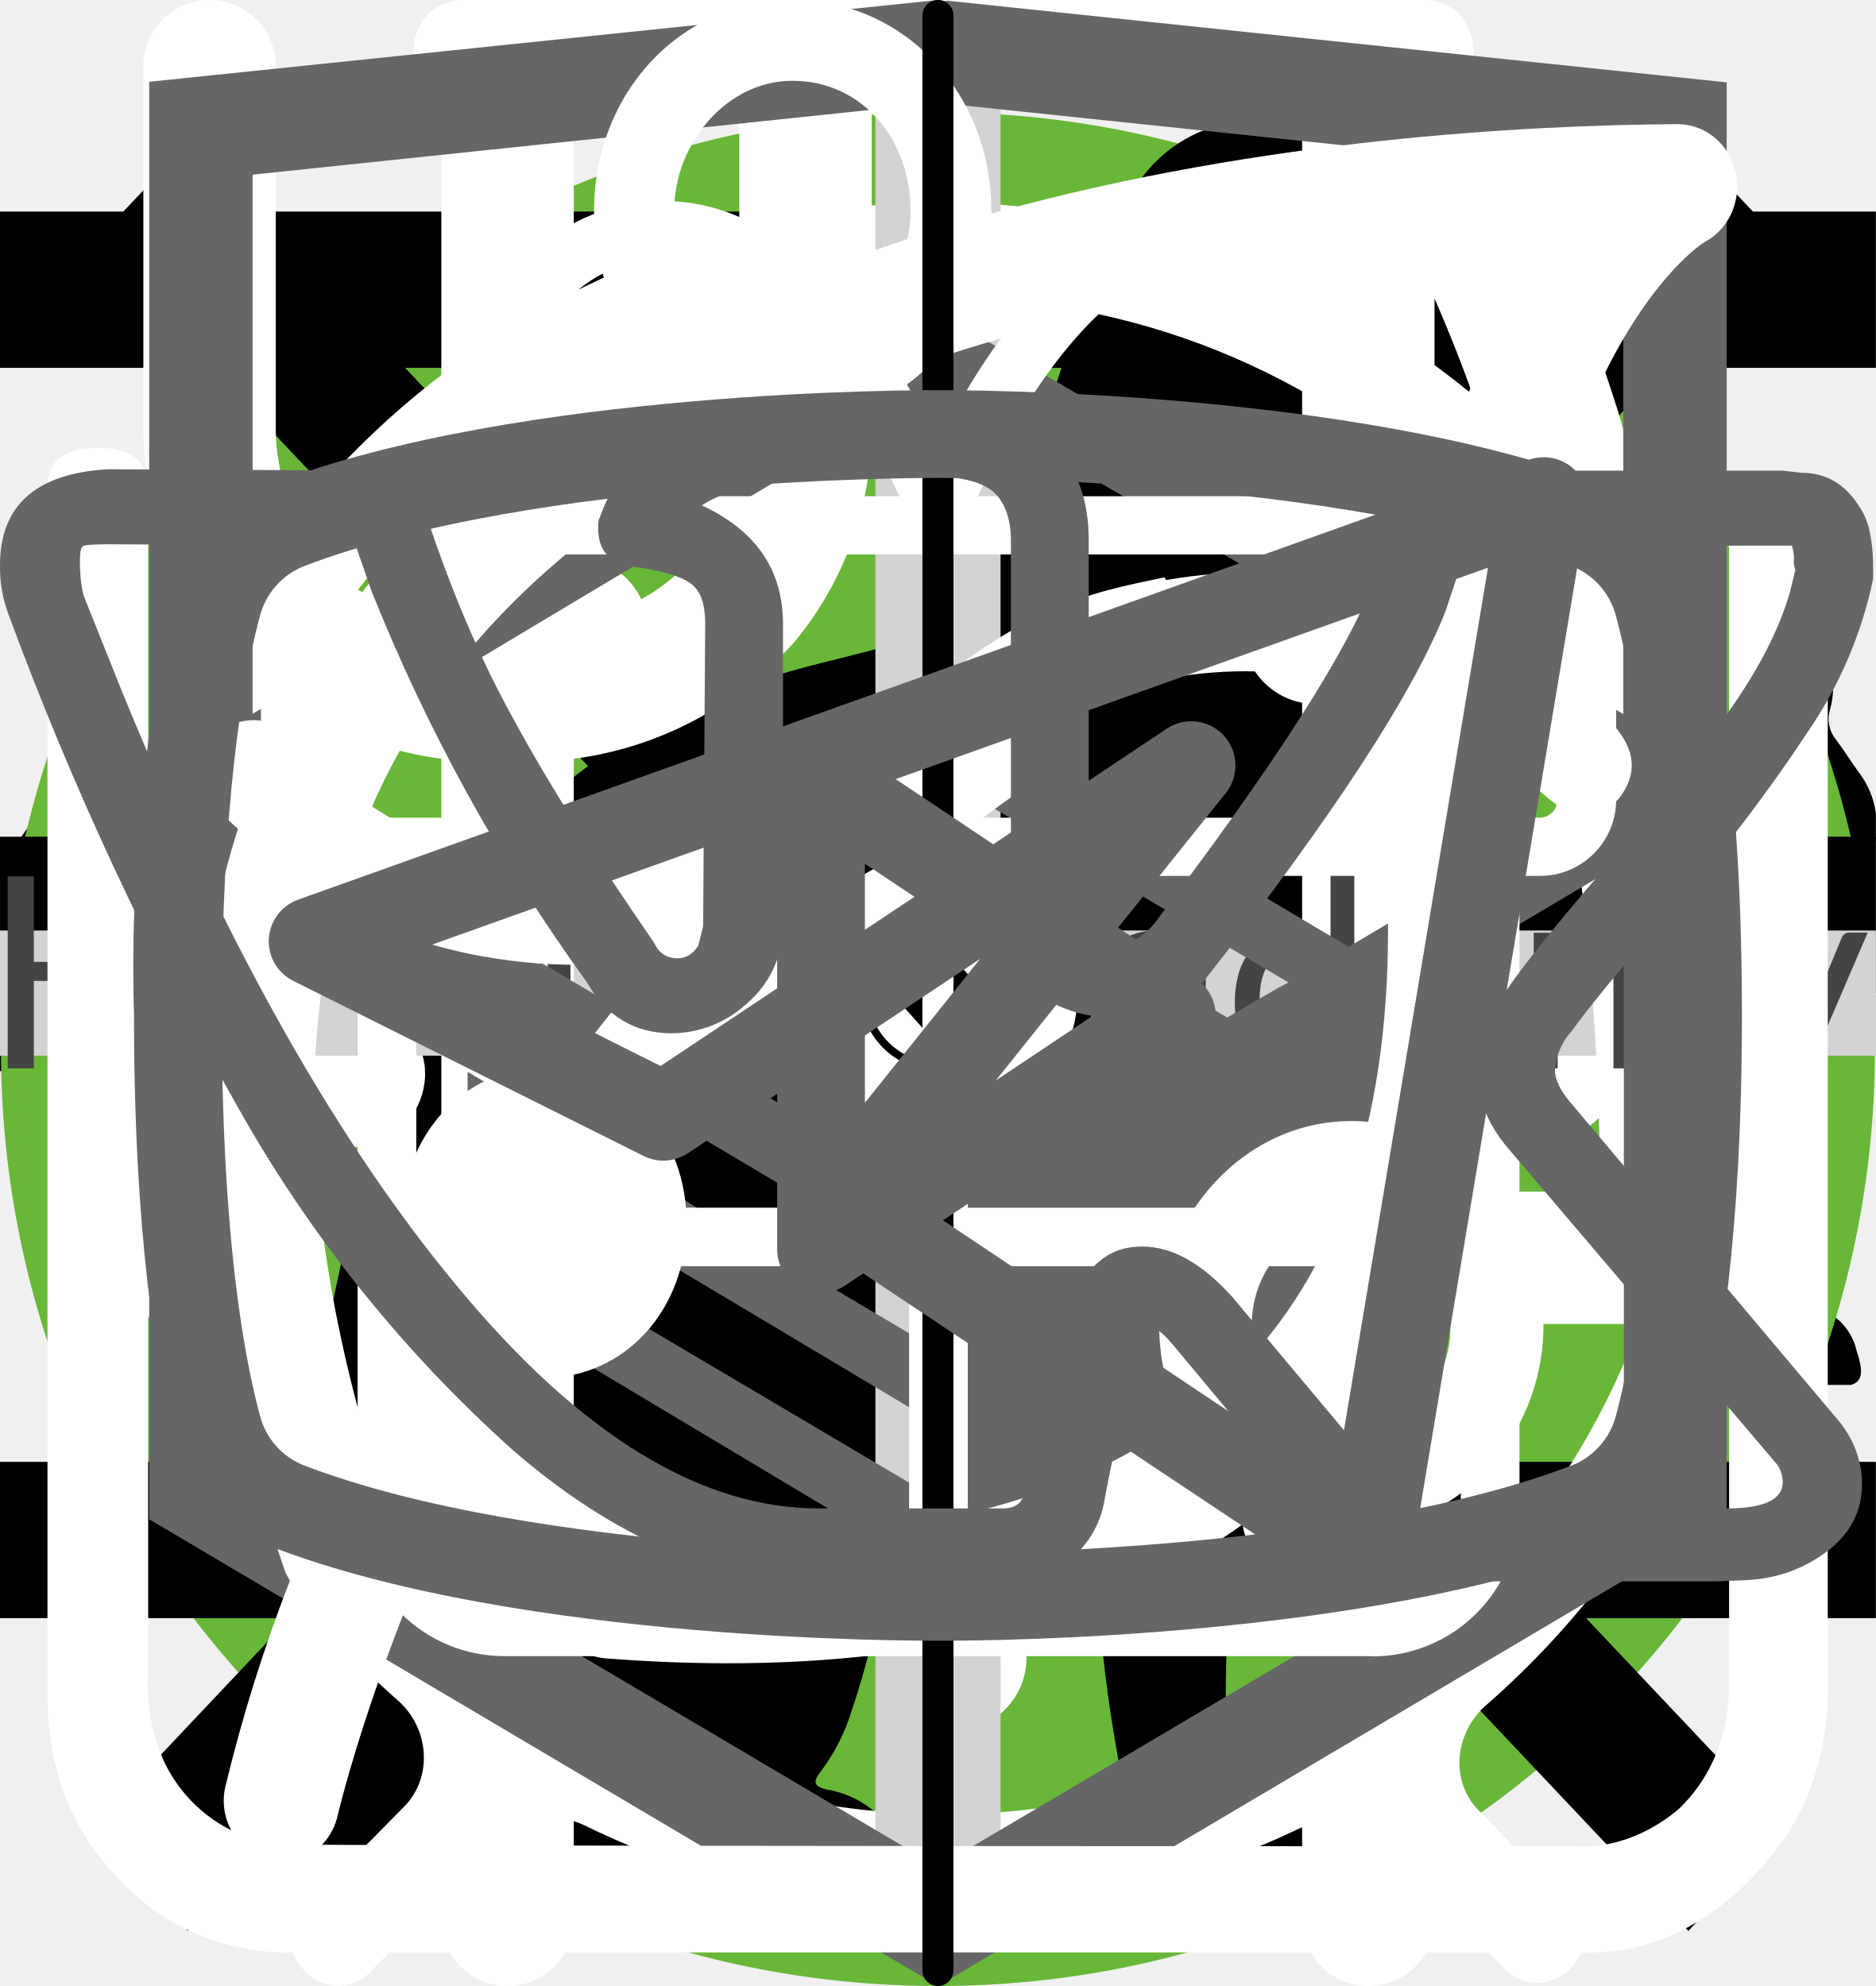
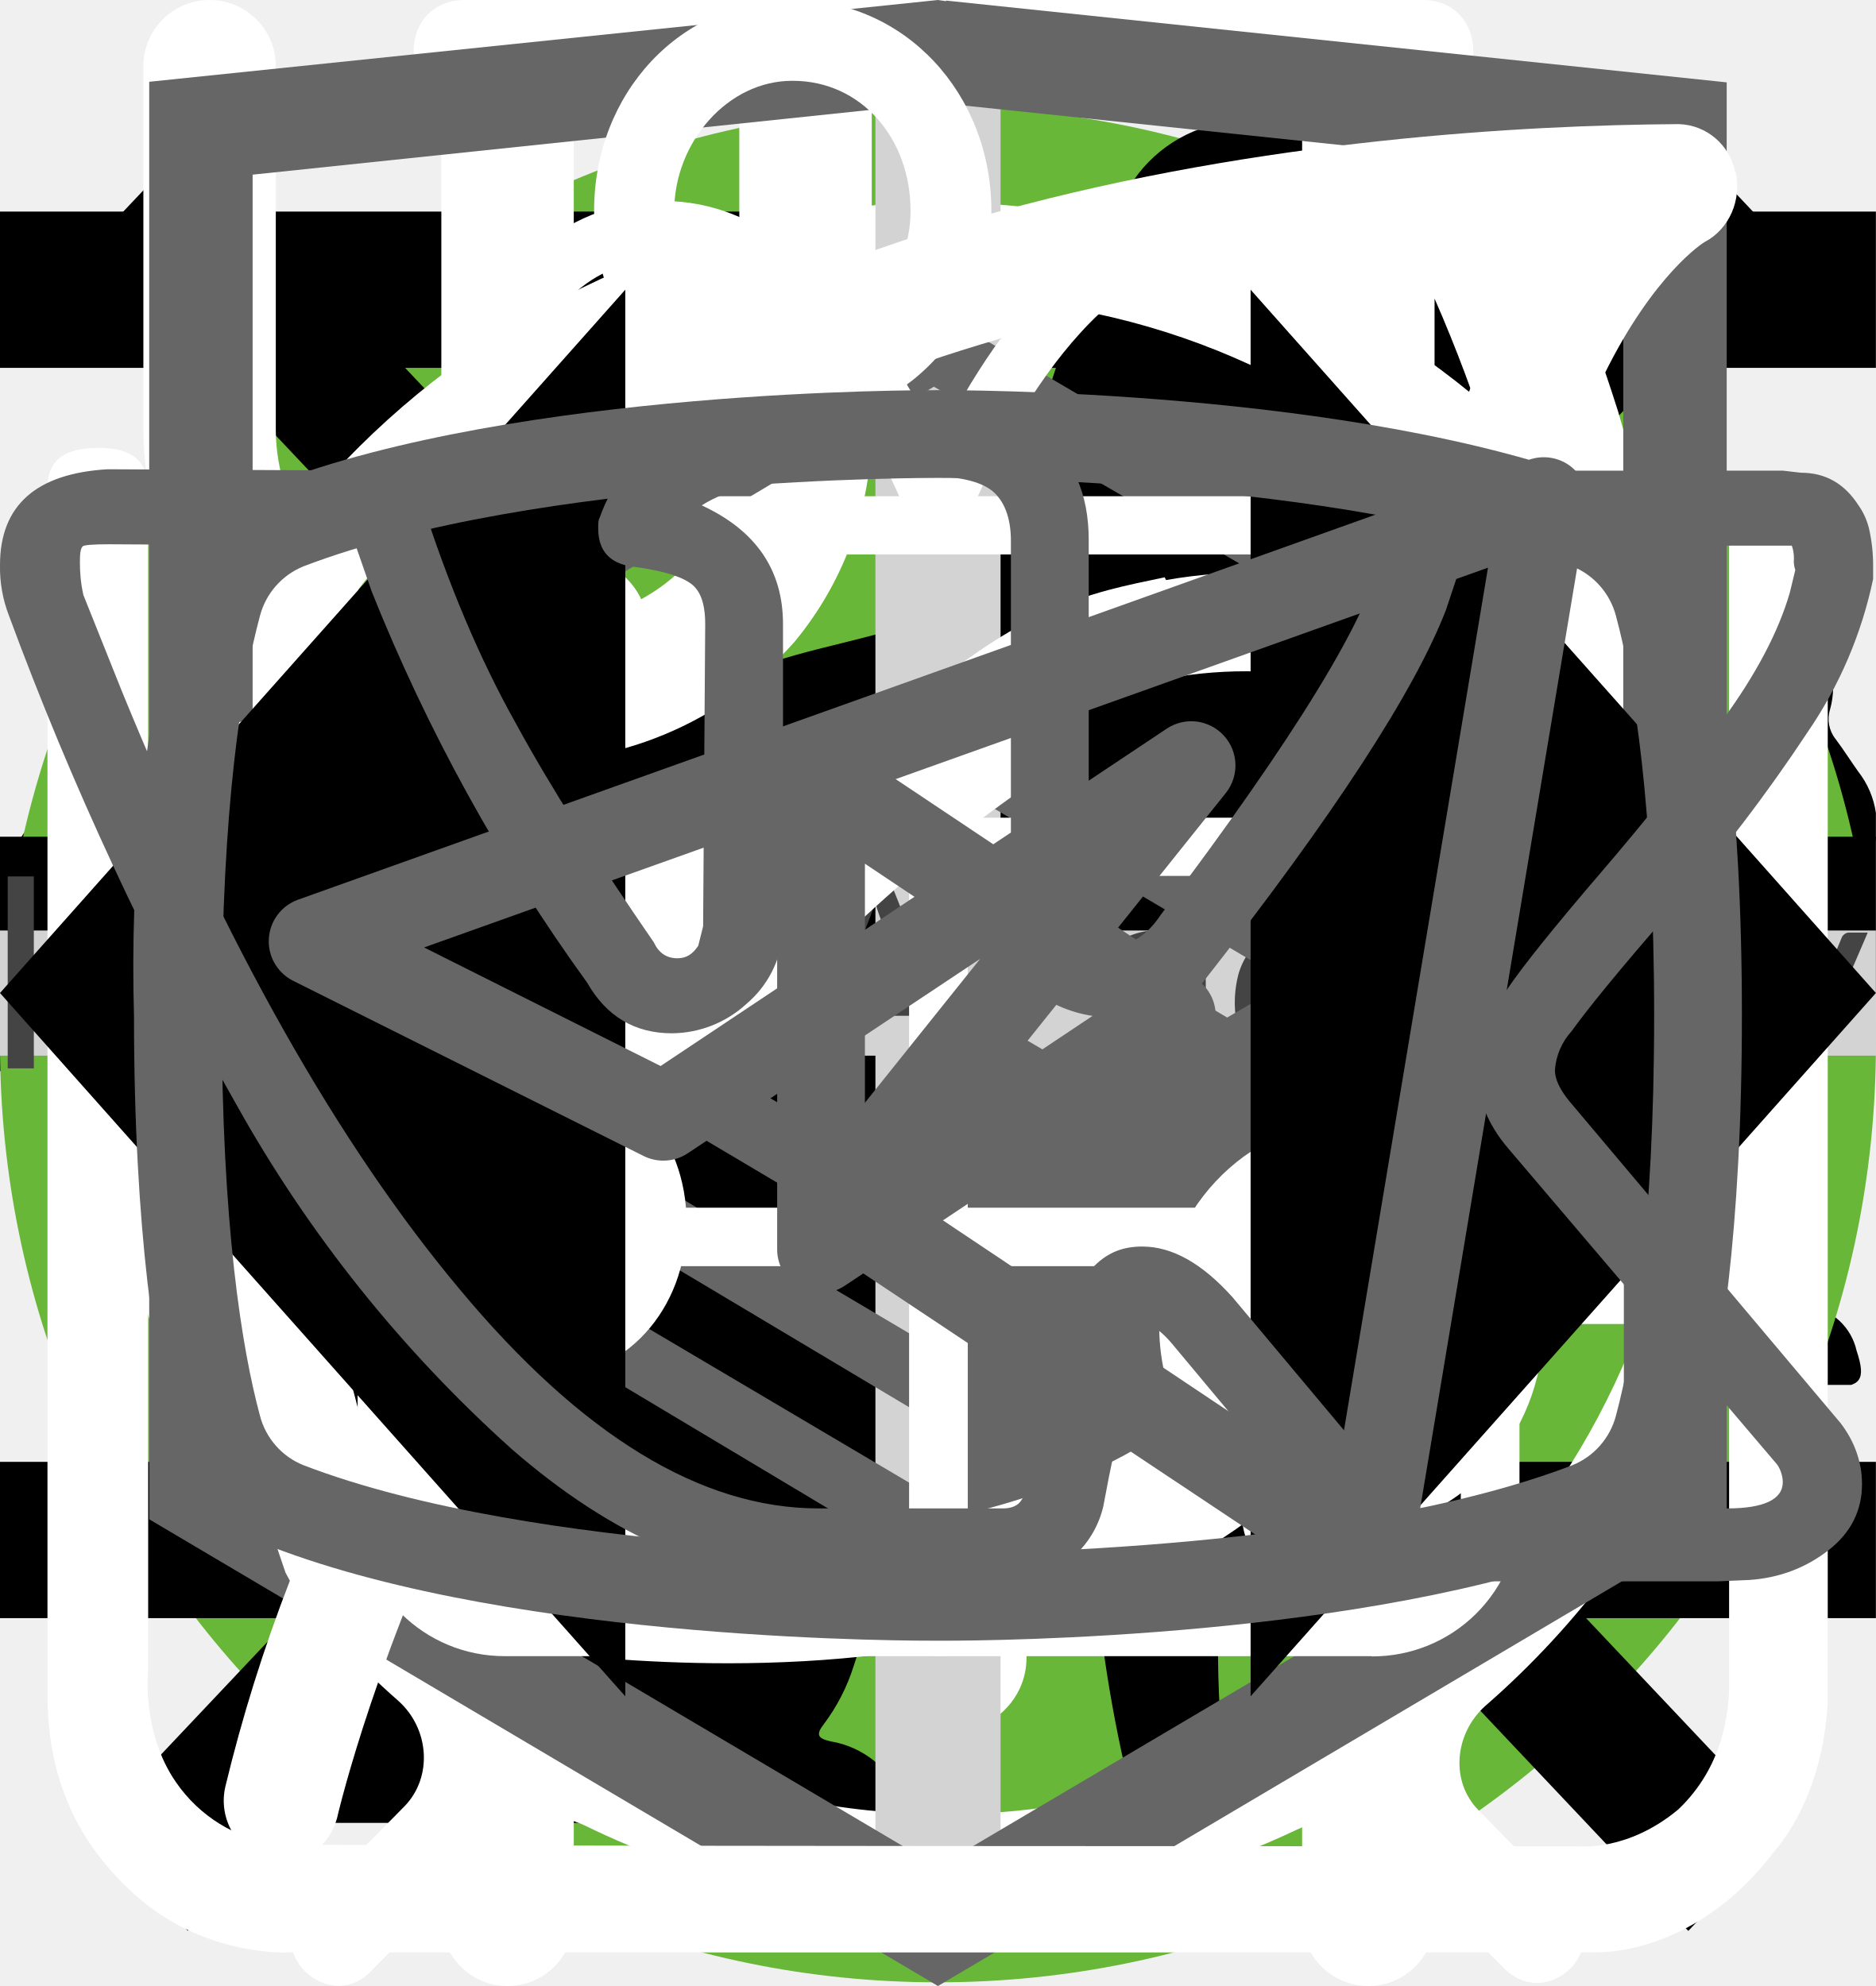
<svg xmlns="http://www.w3.org/2000/svg">
  <style>:root svg:not(:target){display:none}</style>
  <svg viewBox="0 0 24 12" fill="none" id="arrow-button">
    <path stroke="#000" stroke-width="2" d="M0 6h18" />
    <path d="m24 6-6.75 5.2v-10.4l6.75 5.2Z" fill="#000" />
  </svg>
  <svg viewBox="0 0 268 200" fill="none" id="background-cat-pro">
    <circle cx="134" cy="100" r="100" fill="#68B738" />
    <g clip-path="url(#background-cat-pro_0)">
      <path d="M246.24 55.51a30.4 30.4 0 0 1 9-9.2c2-1.4 3.2-1.4 4.4 1.2 1.6 3.8 3 7.8 1.8 12a4.59 4.59 0 0 0 .8 4.2c1.2 1.6 2.2 3.2 3.2 4.6a12.54 12.54 0 0 1 1.8 12.4 10.86 10.86 0 0 0-.4 6.2c.4 1.98.4 4.02 0 6a7.5 7.5 0 0 1-5.4 6.4 10.42 10.42 0 0 0-6.4 4 2.09 2.09 0 0 1-1.8 1c-2.4.4-8.4-5-8.4-7.4v-1.2c.2-7.2-.2-7.8-6.8-10.8a8.78 8.78 0 0 1-3.6-2.4c-1.2-1.6-2.8-1.4-4.6-.8-1.8.6-2.8 1.8-2.6 3.8.6 4.85.8 9.73.6 14.6.01.56.15 1.1.4 1.6 6.2 9 8.6 19.6 11.6 29.8 2.4 7.8 6.8 12 14.8 12.6 1.28.1 2.55.3 3.8.6a8.32 8.32 0 0 1 6.8 6.4c1.4 4.2.6 5.2-3.6 5.2h-13a6.48 6.48 0 0 1-4.6-1.6 23.39 23.39 0 0 0-6.8-4 14.53 14.53 0 0 1-6.8-5.2 57.16 57.16 0 0 0-8-9c-5.6-5.8-11.6-11.4-16.8-17.4a22.77 22.77 0 0 1-6.4-15.2c0-1.8-.4-2.6-2.4-1.8-.6.38-1.3.6-2 .6-5.6 0-8.4 3.4-10.4 8.4-1.8 4.2-4.2 8.2-6.4 12.4a20.8 20.8 0 0 0-2 8.4c0 4.8 1.2 6.4 5.6 8 2.8 1 5.4 2 6.8 4.8 1.6 3.2 1.2 4-2.2 4.2h-13.6a3.76 3.76 0 0 1-3.8-2.2l-3.6-6a12.1 12.1 0 0 1-1.4-10.8c.86-3.47.93-7.1.2-10.6a16.84 16.84 0 0 1 3.4-14c1.2-1.4 1.2-2-.8-2.4a100.17 100.17 0 0 1-23.74-8.25.2.2 0 0 1-.06-.15c-6.4-2.4-7.6-2-9.4 4.6-1.6 5.6-3.2 11.2-4.4 17-1.4 6.4.2 12.4 2.2 18.4.8 2.4 3.2 2.2 5 2.8 4 1.2 7.4 2.8 9 7 1.4 3.2 1.2 3.6-2.2 3.6-3.4 0-6.8-.2-10.4 0-3.04.06-6-.93-8.4-2.8-9.6-6.4-12.4-16.2-13.2-26.8-.4-6.6-4-11.8-8.2-16.8-.8-1-1.6-1.4-2.8-.6a88.63 88.63 0 0 1-13.4 6 53.42 53.42 0 0 0-24.4 17.6 21.26 21.26 0 0 0-4.4 10.2c-.6 3.6.4 5.2 4 6.2s5.4 3 5.8 6.8c.2 1.6-.4 2.4-2 2.4h-16.2a3.3 3.3 0 0 1-2.6-1.6c-2.52-3.1-3.86-7-3.8-11-.1-6.9.5-13.8 1.8-20.6a12.6 12.6 0 0 1 6.8-9.6c11.8-5.6 18-16.2 23.6-27.2 1.2-2.2.2-2.6-1.8-2.4-5.6.78-10.9 2.98-15.4 6.4-5.9 4.3-11.45 9.05-16.6 14.2a33.34 33.34 0 0 1-20.6 9.8c-14.6.8-21.4-7.4-20.8-20.6.13-4.5 1.83-8.81 4.8-12.2a8.5 8.5 0 0 1 9-3c3 .8 3.8 2.4 2.6 5.4-.6 1.2-1.4 2.2-2 3.4a15 15 0 0 0-2 4c-2.2 6 .8 10.2 7 10.8 6.6.6 12-2.2 17-6.2a89.88 89.88 0 0 0 16-16.6 41.58 41.58 0 0 1 28.8-16.2c4.6-.6 8.6-2.6 13-3.8a83.01 83.01 0 0 1 25.4-3.6 26 26 0 0 0 11.6-2.2c9.8-4 20-4 30.2-2 8 1.6 16 3.6 23.8 5.6 4.64.87 9.41.73 14-.4a135.6 135.6 0 0 1 26.8-4c5.92-.28 11.83.88 17.2 3.4 4 1.8 4 1.8 3 5.6Z" fill="#000" />
    </g>
    <defs>
      <clipPath id="background-cat-pro_0">
        <path fill="#fff" transform="translate(0 44)" d="M0 0h268v112h-268z" />
      </clipPath>
    </defs>
  </svg>
-   <svg viewBox="0 0 50 53" fill="none" id="background-cat-slim">
-     <circle cx="25" cy="28" r="25" fill="#68B738" />
+   <svg viewBox="0 0 200 211" fill="none" id="background-cat-slim">
+     <circle cx="100" cy="111" r="100" fill="#68B738" />
    <g clip-path="url(#background-cat-slim_0)">
-       <path d="M35.2 0h-.2c-.32.19-.59.47-.74.82a8.03 8.03 0 0 0-.67 1.76.84.84 0 0 1-.76.69 3.77 3.77 0 0 0-2.69 1.95c-.37.66-.69 1.35-.95 2.06-.73 1.9-1.29 3.85-1.98 5.77-.32.87-.34.87-1.32.87-1.16 0-1.08-.18-1.1 1.1 0 .41.13.62.56.6.13 0 .33-.07.39.1.05.18-.13.26-.23.36a4.63 4.63 0 0 1-2.23 1.26c-.97.26-1.97.47-2.92.79-2.45.82-4.7 1.96-6.46 3.9a14.44 14.44 0 0 0-2.44 4.04c-1.89 4.46-2.8 9.15-3.51 13.88a97.06 97.06 0 0 0-.75 6.7c-.1 1.1-.2 2.23-.2 3.35h17.14c.03-.23-.01-.46-.12-.66a2.58 2.58 0 0 0-1.97-1.58c-.36-.08-.4-.2-.18-.48.36-.48.64-1.02.82-1.6.84-2.47 1.16-5.06 1.57-7.62.23-1.96.83-3.85 1.77-5.59a11.13 11.13 0 0 1 2.87-3.28c.43-.32.45-.32.52.23.05.36.06.74.09 1.11a48.2 48.2 0 0 1-.1 7.31c-.2 1.88-.22 3.78-.07 5.67.2 2.2.59 4.36 1.16 6.49h6.84a2.8 2.8 0 0 0-2.18-2.29c-.64-.1-1.3-.07-1.93.1-.31.08-.44 0-.46-.33-.22-2.73-.04-5.47.51-8.16a91.8 91.8 0 0 0 1.57-9.37c.14-1.27.54-2.5 1.18-3.6.6-1.1 1.14-2.23 1.74-3.33a3.03 3.03 0 0 0 .22-2.67c-.14-.37-.27-.74-.44-1.1-.52-1-1.03-2-1.5-3-.26-.52-.2-.59.36-.6.84 0 .84 0 .86-.85v-.34c0-.35-.14-.55-.52-.51h-.78c-.36 0-.46-.15-.37-.52a3.22 3.22 0 0 1 2.64-2.28 11.3 11.3 0 0 1 3.4.22.51.51 0 0 0 .65-.33 40 40 0 0 1 .66-1.55.52.52 0 0 0-.05-.58c-1.65-2.1-3.43-4.05-5.87-5.3a.77.77 0 0 1-.45-.58 9.8 9.8 0 0 0-.65-2.14 1.8 1.8 0 0 0-.73-.89Z" fill="#000" />
+       <path d="M139.68 0h-.76a7 7 0 0 0-2.92 3.18c-1.13 2.16-2 4.45-2.58 6.82a3.26 3.26 0 0 1-2.96 2.68 14.67 14.67 0 0 0-10.46 7.56 54.62 54.62 0 0 0-3.7 8c-2.84 7.36-5.02 14.96-7.7 22.38-1.26 3.38-1.32 3.38-5.12 3.38-4.54 0-4.22-.7-4.28 4.3 0 1.58.48 2.38 2.16 2.3.52 0 1.3-.26 1.5.42.2.68-.48.98-.88 1.38a18 18 0 0 1-8.66 4.88c-3.8 1.02-7.68 1.82-11.38 3.06-9.5 3.18-18.28 7.62-25.12 15.14a56 56 0 0 0-9.48 15.68c-7.34 17.28-10.9 35.48-13.66 53.86a375.77 375.77 0 0 0-2.92 26c-.36 4.28-.76 8.62-.76 12.98h66.66a4.36 4.36 0 0 0-.46-2.56 10 10 0 0 0-7.66-6.14c-1.4-.32-1.56-.74-.7-1.84a20.7 20.7 0 0 0 3.18-6.2c3.26-9.62 4.52-19.66 6.1-29.6a60 60 0 0 1 6.88-21.66 43.21 43.21 0 0 1 11.18-12.74c1.66-1.26 1.72-1.26 2 .88.2 1.42.24 2.88.34 4.32.6 9.45.48 18.93-.36 28.36-.75 7.31-.86 14.67-.3 22 .8 8.5 2.31 16.93 4.54 25.18h26.6a10.82 10.82 0 0 0-8.48-8.88 18 18 0 0 0-7.52.4c-1.2.28-1.7 0-1.8-1.3a112.73 112.73 0 0 1 2-31.64c2.67-12 4.71-24.14 6.12-36.36a35.5 35.5 0 0 1 4.56-14c2.38-4.24 4.46-8.64 6.8-12.9a11.75 11.75 0 0 0 .84-10.38c-.54-1.42-1.06-2.86-1.72-4.22-2-3.9-4-7.76-5.84-11.7-.98-2-.76-2.24 1.42-2.3 3.26 0 3.26 0 3.32-3.28v-1.32c0-1.38-.52-2.14-2-2h-3.04c-1.38 0-1.78-.58-1.44-2a12.48 12.48 0 0 1 10.26-8.86 44 44 0 0 1 13.24.86 2 2 0 0 0 2.5-1.28c.8-2 1.68-4 2.58-6a2 2 0 0 0-.2-2.28c-6.4-8.12-13.34-15.7-22.8-20.56a2.98 2.98 0 0 1-1.76-2.24 39.16 39.16 0 0 0-2.54-8.32 7 7 0 0 0-2.82-3.44Z" fill="#000" />
    </g>
    <defs>
      <clipPath id="background-cat-slim_0">
-         <path fill="#fff" transform="translate(7)" d="M0 0h36v50h-36z" />
+         <path fill="#fff" transform="translate(30)" d="M0 0h140v194h-140z" />
      </clipPath>
    </defs>
  </svg>
  <svg viewBox="0 0 20 20" fill="none" id="burger-button-close">
    <path transform="matrix(.68659 -.72705 .68659 .72705 2.002 20)" stroke="#000" stroke-width="1.5" d="M0-.75h24.76" />
    <path transform="matrix(.68659 .72705 -.68659 .72705 1 2)" stroke="#000" stroke-width="1.5" d="M0-.75h24.76" />
  </svg>
  <svg viewBox="0 0 24 24" fill="none" id="burger-button">
    <path stroke="#000" stroke-width="2" d="M0 3h24m-24 8h24m-24 8h24" />
  </svg>
  <svg viewBox="0 0 27 31" fill="none" id="clock-icon">
    <path d="M6.12 0c-1.07 0-1.07 1.58 0 1.58h6.67v1.6a13.21 13.21 0 0 0-12.23 13.3c0 4.02 1.75 7.64 4.52 10.07.48.43.54 1.18.1 1.64l-1.53 1.55c-.75.69.36 1.75 1.03 1l2-2.03c.36-.34.88-.43 1.32-.21a12.79 12.79 0 0 0 11.1.06c.43-.21.96-.13 1.3.21l1.95 1.97c.68.64 1.66-.31 1.04-1l-1.45-1.48c-.45-.45-.38-1.2.1-1.63a13.47 13.47 0 0 0 4.62-10.16 13.2 13.2 0 0 0-12.27-13.28v-1.6h6.67c1.06 0 1.06-1.59 0-1.59h-14.94Zm-4.12 16.47c0-6.53 5.2-11.82 11.6-11.82 6.41 0 11.6 5.3 11.6 11.82 0 6.55-5.19 11.85-11.6 11.85-6.4 0-11.6-5.3-11.6-11.85Zm10.8-8.09c0-1.1 1.66-1.1 1.66 0v8.63c0 .23-.09.44-.25.6a.86.86 0 0 1-.6.25.82.82 0 0 1-.57-.23.8.8 0 0 1-.24-.56v-8.69Zm-5 2.62c.31 0 .61-.12.83-.34a1.14 1.14 0 0 0-.82-1.96c-.3.02-.56.16-.75.37a1.14 1.14 0 0 0 .75 1.92Zm11.6 0c.31 0 .6-.12.82-.34a1.14 1.14 0 0 0-.82-1.96 1.14 1.14 0 0 0 0 2.29Zm-10.43 12.59c0 1.53-2.33 1.53-2.33 0s2.33-1.53 2.33 0Zm4.64 3.44a1.18 1.18 0 0 0 1.17-.68 1.14 1.14 0 0 0-.7-1.56 1.17 1.17 0 0 0-1.22.32 1.14 1.14 0 0 0 .75 1.92Zm-8.12-10.39a1.14 1.14 0 0 1-.69 1.17 1.17 1.17 0 0 1-1.57-.7 1.14 1.14 0 0 1 .32-1.2 1.17 1.17 0 0 1 1.94.73Zm17.39 1.15a1.17 1.17 0 0 0 1.17-.68 1.14 1.14 0 0 0-.7-1.55 1.17 1.17 0 0 0-1.22.32 1.14 1.14 0 0 0 .75 1.91Zm-2.32 5.8c0 1.53-2.32 1.53-2.32 0s2.32-1.53 2.32 0Z" fill="#fff" />
  </svg>
  <svg viewBox="0 0 60 60" fill="none" id="cross-icon-tablet">
-     <path stroke="#D3D3D3" stroke-width="2" d="M31 0v60m29-29h-60" />
+     <line x1="31" x2="31" y2="60" stroke="#D3D3D3" stroke-width="2" />
+     <line x1="60" y1="31" y2="31" stroke="#D3D3D3" stroke-width="2" />
  </svg>
  <svg viewBox="0 0 30 30" fill="none" id="cross-icon">
    <path stroke="#D3D3D3" stroke-width="2" d="M15 0v30m15-15h-30" />
  </svg>
  <svg viewBox="0 0 26 30" fill="none" id="cutlery-icon">
    <path fill-rule="evenodd" clip-rule="evenodd" d="M19.12.08a1 1 0 0 1 1.09.21c.9.91 2.1 2.88 3.06 5.92a42.6 42.6 0 0 1 1.73 12.79 1 1 0 0 1-1 1h-3.5v9a1 1 0 1 1-2 0v-28a1 1 0 0 1 .62-.92Zm1.38 17.92h2.5a39.62 39.62 0 0 0-1.64-11.19 22.4 22.4 0 0 0-.86-2.3v13.49Zm-14-18a1 1 0 0 1 1 1v28a1 1 0 1 1-2 0v-28a1 1 0 0 1 1-1Z" fill="#fff" />
    <path fill-rule="evenodd" clip-rule="evenodd" d="M2 0a1 1 0 0 1 1 1v5.5c0 .56.2 1.32.7 1.92.48.56 1.31 1.08 2.8 1.08a1 1 0 1 1 0 2 5.41 5.41 0 0 1-4.33-1.8 5.07 5.07 0 0 1-1.17-3.2v-5.5a1 1 0 0 1 1-1Z" fill="#fff" />
    <path fill-rule="evenodd" clip-rule="evenodd" d="M11 0a1 1 0 0 0-1 1v5.5c0 .56-.2 1.32-.7 1.92-.48.56-1.31 1.08-2.8 1.08a1 1 0 0 0 0 2 5.4 5.4 0 0 0 4.33-1.8 5.07 5.07 0 0 0 1.17-3.2v-5.5a1 1 0 0 0-1-1Z" fill="#fff" />
  </svg>
  <svg viewBox="0 0 112 15" fill="none" id="developer-logo-caption">
    <path d="M9.75.54v11.46h-1.55v-5.22h-6.18v5.22h-1.56v-11.46h1.56v5.1h6.18v-5.1h1.55Zm10.68 1.3h-3.7v10.16h-1.55v-10.16h-3.72v-1.3h8.97v1.3Zm13.63-1.3v11.46h-1.36v-8.42a8.56 8.56 0 0 1 .04-.76l-3.93 7.17a.6.6 0 0 1-.56.36h-.23c-.25 0-.43-.12-.56-.36l-4.01-7.2a7 7 0 0 1 .05.79v8.42h-1.36v-11.46h1.14a1 1 0 0 1 .32.04c.07.02.15.1.22.22l3.96 7.06a6.97 6.97 0 0 1 .36.82 9.93 9.93 0 0 1 .36-.83l3.88-7.05c.07-.12.14-.2.21-.22.08-.03.2-.04.33-.04h1.14Zm9.44 10.16v1.3h-6.5v-11.46h1.54v10.16h4.96Zm10.88-2.96-1.8-4.66a9.55 9.55 0 0 1-.34-1.07c-.1.43-.22.79-.34 1.08l-1.8 4.65h4.28Zm3.23 4.26h-1.2a.52.52 0 0 1-.33-.1.64.64 0 0 1-.2-.27l-1.07-2.77h-5.14l-1.07 2.77c-.04.1-.1.18-.19.26a.52.52 0 0 1-.33.11h-1.2l4.58-11.46h1.57l4.58 11.46Zm6.6-6.66a.64.64 0 0 1-.13.13.29.29 0 0 1-.18.05.49.49 0 0 1-.26-.1 3.65 3.65 0 0 0-.88-.44c-.2-.07-.46-.1-.75-.1-.4 0-.76.07-1.06.22-.3.13-.56.34-.77.6-.2.27-.36.6-.46.97-.1.38-.15.8-.15 1.27 0 .5.05.93.16 1.32.12.37.27.7.48.96.2.25.45.45.74.59.3.13.62.2.98.2.35 0 .64-.04.86-.12.22-.09.4-.18.55-.28l.37-.27c.1-.09.2-.13.3-.13.11 0 .2.04.27.13l.4.52c-.18.22-.38.4-.6.56a3.81 3.81 0 0 1-1.54.62 4.9 4.9 0 0 1-.86.07c-.5 0-.98-.1-1.42-.28a3.29 3.29 0 0 1-1.88-2.12 5.33 5.33 0 0 1-.27-1.77c0-.6.08-1.16.25-1.67a3.5 3.5 0 0 1 1.93-2.19c.47-.2 1.01-.31 1.63-.31a3.55 3.55 0 0 1 2.66 1.06l-.37.5Zm6.39 3.01c-.66.02-1.22.08-1.68.16-.46.08-.84.19-1.13.32-.29.14-.5.3-.63.47-.13.19-.2.39-.2.61 0 .22.04.4.11.55.07.16.16.29.28.39.12.1.26.17.42.21.17.05.35.07.53.07a2.65 2.65 0 0 0 1.27-.3 4.36 4.36 0 0 0 1.02-.8v-1.68Zm-4.6-3.31a4.47 4.47 0 0 1 3.17-1.29c.45 0 .85.08 1.2.23a2.48 2.48 0 0 1 1.44 1.59c.12.38.18.8.18 1.25v5.18h-.63a.65.65 0 0 1-.32-.06c-.08-.05-.14-.14-.18-.28l-.16-.76c-.21.2-.42.37-.62.52a3.45 3.45 0 0 1-1.36.62 3.69 3.69 0 0 1-1.73-.04c-.28-.1-.52-.22-.73-.4-.2-.18-.36-.4-.49-.66a2.6 2.6 0 0 1-.17-.96c0-.32.09-.63.26-.92.18-.3.46-.57.86-.8.4-.23.9-.41 1.54-.56.64-.15 1.42-.23 2.34-.25v-.63c0-.63-.14-1.1-.41-1.43-.27-.32-.67-.49-1.2-.49a2.53 2.53 0 0 0-1.5.44c-.17.1-.32.2-.44.3a.64.64 0 0 1-.37.12.42.42 0 0 1-.25-.07.76.76 0 0 1-.18-.2l-.25-.45Zm13.44.78c-.27-.35-.56-.6-.86-.74a2.51 2.51 0 0 0-1.04-.22c-.76 0-1.34.27-1.74.81-.4.54-.6 1.3-.6 2.3 0 .53.04.99.13 1.37.09.37.22.68.4.92.17.24.39.42.65.53.25.11.54.17.87.17.47 0 .87-.1 1.22-.32.35-.21.68-.51.97-.9v-3.92Zm1.42-5.6v11.78h-.84c-.2 0-.34-.1-.39-.3l-.13-.98c-.34.42-.74.75-1.18 1a3 3 0 0 1-1.54.4 2.66 2.66 0 0 1-2.23-1.06 3.75 3.75 0 0 1-.61-1.3 6.67 6.67 0 0 1 .02-3.45c.16-.52.39-.96.69-1.34a3.16 3.16 0 0 1 2.57-1.22 2.9 2.9 0 0 1 2.22.95v-4.48h1.42Zm7.68 6.84c0-.33-.05-.63-.15-.9a1.92 1.92 0 0 0-1.93-1.34c-.68 0-1.22.2-1.62.6-.4.4-.64.94-.74 1.64h4.44Zm1.15 3.8c-.18.22-.39.4-.63.56a4.03 4.03 0 0 1-1.66.61c-.3.06-.6.08-.89.08a4.2 4.2 0 0 1-1.55-.28 3.51 3.51 0 0 1-2.02-2.19 5.51 5.51 0 0 1-.04-3.44 3.68 3.68 0 0 1 1.95-2.12 3.87 3.87 0 0 1 2.93-.06 3.1 3.1 0 0 1 1.78 1.84c.17.44.26.96.26 1.53 0 .23-.03.38-.08.45-.04.07-.13.11-.27.11h-5.41c.01.51.08.96.2 1.34a2.35 2.35 0 0 0 1.33 1.52c.31.12.66.18 1.04.18a3.1 3.1 0 0 0 1.6-.39c.18-.1.34-.18.46-.26a.63.63 0 0 1 .33-.13c.11 0 .2.04.27.13l.4.52Zm1.88 1.14v-8.1h.85c.2 0 .33.1.38.3l.1.82c.3-.36.64-.67 1-.9.38-.23.81-.35 1.3-.35.55 0 .99.15 1.33.45.34.3.58.72.73 1.24a2.65 2.65 0 0 1 1.8-1.6 3.32 3.32 0 0 1 1.93.12c.34.13.62.33.85.59.23.26.41.58.53.97.13.37.19.8.19 1.3v5.16h-1.43v-5.16c0-.63-.14-1.11-.42-1.44-.28-.33-.68-.5-1.2-.5a1.8 1.8 0 0 0-1.22.5c-.16.15-.3.35-.39.6a2.4 2.4 0 0 0-.13.84v5.16h-1.44v-5.16c0-.65-.13-1.14-.39-1.46-.26-.32-.64-.48-1.14-.48-.35 0-.68.1-.98.3-.3.18-.57.43-.82.76v6.04h-1.43Zm19.94-8.1-4.52 10.5c-.05.1-.1.18-.18.25a.5.5 0 0 1-.33.1h-1.06l1.48-3.22-3.34-7.63h1.23c.12 0 .22.03.29.1.07.05.12.12.15.2l2.17 5.1c.08.22.16.45.21.7.08-.25.16-.49.25-.71l2.1-5.1a.44.44 0 0 1 .16-.2.44.44 0 0 1 .26-.1h1.13Z" fill="#444" />
  </svg>
  <svg viewBox="0 0 27 34" fill="none" id="developer-logo-icon">
    <path d="m13.64.02-.14-.02-13.5 1.4v24.61l13.5 7.99 13.5-7.99v-24.6l-13.36-1.4Zm11.6 25-11.74 6.94-11.73-6.94v-10.1l11.68 6.93.02 1.25-8.02-4.75v1.23l8.04 4.8.02 1.3-8.05-4.76v1.22l8.04 4.81 8.12-4.83v-5.21l3.62-2.15v10.26Zm0-11.57-3.23 1.88-1.48.88-7.06-4.19-.01 1.23 6.04 3.57-.06.03-.13.07-.86.5-4.98-2.95-.01 1.22 3.93 2.33-.93.61-.02.01-2.97-1.74-.01 1.23 1.94 1.13-1.98 1.19-11.62-6.87 11.63-6.96 11.8 6.83Zm0-1.22-11.8-6.92-11.67 6.91v-9.23l11.73-1.23 11.73 1.23v9.24Z" fill="#666" />
  </svg>
  <svg viewBox="0 0 27 29" fill="none" id="glass-icon">
    <path d="M11.38 0c-1.64 0-2.9 1.36-2.9 3.08s1.26 3.08 2.9 3.08c1.63 0 2.9-1.36 2.9-3.08s-1.27-3.08-2.9-3.08Zm0 1.18c1 0 1.72.84 1.72 1.9 0 1-.8 1.9-1.72 1.9-1 0-1.73-.84-1.73-1.9 0-1 .78-1.9 1.72-1.9Zm-10.88 23.56c0 1.18.4 2.18 1.36 3 1 .84 2.17.77 2.17.77h19.04c.77 0 1.8-.38 2.62-1.45.85-1 .8-2.36.8-2.36v-17.21c0-.44-.12-.6-.75-.6-.64 0-.69.27-.69.59v17.22c-.02.3-.07 1.08-.74 1.72-.74.62-1.45.54-1.45.54s-18.13 0-19.03-.03a2.14 2.14 0 0 1-1.45-.9c-.51-.73-.41-1.63-.41-1.63v-17.22c0-.46-.24-.64-.73-.64s-.74.18-.74.58v17.62Zm16.31-16.31c-1.08.23-2.17.38-4.26 2.35-2.08 2-3.62 1.9-5.16 1.82-1.54-.1-3.17-1.54-3.45-1.9-.33-.36-.9-.12-1.08.11-.16.24-.16.64.1 1 1.27 1.18 2.45 2.08 4.72 2.26a7.5 7.5 0 0 0 5.89-2.26c1.45-1.45 2.17-1.72 3.26-1.9a6.3 6.3 0 0 1 5.08 1.26c1 1.1 1.26.78 1.54.48.54-.72-.23-1.27-1.1-1.9a7.24 7.24 0 0 0-5.52-1.28l-.02-.04Zm-9.06 7.16c-1.18 0-2.08 1-2.08 2.26 0 1.27.9 2.27 2.08 2.27 1.18 0 2.08-1 2.08-2.27s-.9-2.26-2.08-2.26Zm11.78.78c-1.54 0-2.8 1.36-2.8 2.99 0 1.63 1.26 2.99 2.8 2.99 1.54 0 2.81-1.36 2.81-3 0-1.62-1.27-2.98-2.8-2.98Zm0 1.45c.8 0 1.45.7 1.45 1.54a1.5 1.5 0 0 1-1.45 1.54c-.8 0-1.45-.7-1.45-1.54 0-.86.65-1.54 1.45-1.54Z" fill="#fff" />
  </svg>
  <svg viewBox="0 0 78 81" fill="none" id="icon-gift">
    <path d="M64.02 35.63h-49.99a3.18 3.18 0 0 1-3.18-3.16v-9.47a3.18 3.18 0 0 1 3.18-3.16h49.98a3.17 3.17 0 0 1 3.19 3.16v9.47a3.17 3.17 0 0 1-3.18 3.16Zm-49.99-13.37c-.4 0-.74.34-.74.74v9.47c0 .4.33.74.74.74h49.98c.41 0 .75-.33.75-.74v-9.47c0-.4-.34-.74-.75-.74h-49.98Z" fill="#fff" />
    <path d="M57.04 68.08h-36.04a6.11 6.11 0 0 1-6.13-6.09v-27.57c0-.67.55-1.21 1.22-1.21.68 0 1.22.54 1.22 1.21v27.57a3.68 3.68 0 0 0 3.69 3.67h36.04a3.68 3.68 0 0 0 3.7-3.67v-27.57a1.22 1.22 0 0 1 2.44 0v27.57a6.11 6.11 0 0 1-6.14 6.1Z" fill="#fff" />
    <path d="M39.02 68.08c-.67 0-1.22-.54-1.22-1.2v-32.46c0-.67.55-1.21 1.22-1.21.68 0 1.22.54 1.22 1.21v32.45c0 .67-.54 1.21-1.22 1.21Zm-15.21-45.82a7.81 7.81 0 0 1-3.17-10.6 7.9 7.9 0 0 1 10.66-3.16c5.82 3.13 8.96 11.86 9.09 12.23l-2.3.8c-.03-.08-2.96-8.22-7.95-10.9a5.45 5.45 0 0 0-7.36 2.17 5.4 5.4 0 0 0 2.2 7.33l-1.17 2.13Z" fill="#fff" />
    <path d="m54.23 22.26-1.16-2.14a5.38 5.38 0 0 0-1.03-9.92 5.42 5.42 0 0 0-4.14.43c-4.98 2.68-7.91 10.82-7.94 10.9l-2.3-.8c.13-.37 3.27-9.1 9.08-12.23a7.86 7.86 0 0 1 11.29 9.1c-.6 2-1.95 3.66-3.8 4.66Zm7.72 29.6h-45.86c-.67 0-1.22-.55-1.22-1.21 0-.67.55-1.22 1.22-1.22h45.86a1.21 1.21 0 1 1 0 2.42Z" fill="#fff" />
  </svg>
  <svg viewBox="0 0 30 32" fill="none" id="leaf-icon">
    <g clip-path="url(#leaf-icon_0)">
      <path d="M27.84 2.77a.95.95 0 0 0-.9-.77h-.01c-4.94.03-16.95.92-21.8 8.38-2.51 3.88-2.73 8.91-.64 14.96l.07.13a25.93 25.93 0 0 0-1.04 3.32 1 1 0 0 0 .72 1.19l.2.02c.43 0 .81-.32.9-.79.03-.1 2.42-10.37 10.86-16.38.43-.3.55-.93.26-1.38a.9.9 0 0 0-1.3-.28c-4.79 3.4-7.74 8-9.47 11.65-1.24-4.57-.92-8.37.99-11.3 3.74-5.76 12.62-7.15 17.98-7.45-1.16 1.8-2.41 5.1-2.41 10.93 0 3.12-.83 5.52-2.47 7.14-2.62 2.6-6.88 2.83-10 2.58-.51-.04-.96.38-1 .93-.04.55.35 1.03.86 1.07.63.05 1.3.08 1.98.08 3.18 0 6.87-.66 9.43-3.2 2.04-2 3.07-4.9 3.07-8.6 0-9.1 3.22-11.1 3.23-11.1.4-.21.6-.68.5-1.13Z" fill="#fff" />
    </g>
    <defs>
      <clipPath id="leaf-icon_0">
        <path fill="#fff" d="M0 0h30v32h-30z" />
      </clipPath>
    </defs>
  </svg>
-   <svg viewBox="0 0 40 256" fill="none" id="slider-curtain-mobile">
-     <rect x="18" width="4" height="256" rx="2" fill="currentColor" />
-     <rect x="1" y="109" width="38" height="38" rx="19" fill="#fff" />
-     <rect x="1" y="109" width="38" height="38" rx="19" stroke="currentColor" stroke-width="2" />
-     <path d="m16 119-8 9 8 9v-18Zm16 9-8-9v18l8-9Z" fill="currentColor" />
-   </svg>
-   <svg viewBox="0 0 40 512" fill="none" id="slider-curtain-tablet">
-     <rect x="18" width="4" height="512" rx="2" fill="currentColor" />
-     <rect x="1" y="237" width="38" height="38" rx="19" fill="#fff" />
-     <rect x="1" y="237" width="38" height="38" rx="19" stroke="currentColor" stroke-width="2" />
-     <path d="m16 247-8 9 8 9v-18Zm16 9-8-9v18l8-9Z" fill="currentColor" />
+   <svg viewBox="0 0 24 18" fill="none" id="slider-inner-handle">
+     <path d="m8 0-8 9 8 9v-18Zm16 9-8-9v18l8-9Z" fill="currentColor" />
  </svg>
  <svg viewBox="0 0 28 22" fill="none" id="telegram-icon">
    <path fill-rule="evenodd" clip-rule="evenodd" d="M23.46 3.15c.18.15.27.38.23.61l-2.63 15.76a.66.66 0 0 1-1.01.44l-7.88-5.25a.66.66 0 0 1-.15-.96l2.61-3.26-4.36 2.9a.66.66 0 0 1-.65.05l-5.26-2.63a.66.66 0 0 1 .08-1.2l18.38-6.57a.66.66 0 0 1 .64.11Zm-17.13 7.17 3.53 1.77 7.56-5.04a.66.66 0 0 1 .88.96l-4.8 6 6.43 4.3 2.28-13.66-15.88 5.67Z" fill="#666" />
  </svg>
  <svg viewBox="0 0 27 17" fill="none" id="vk-icon">
    <path d="M0 2.34c0-.86.52-1.32 1.55-1.38l3.97.02c.26 0 .44.13.53.38.4 1.26.86 2.34 1.37 3.25.5.92 1.17 1.97 1.99 3.16.07.15.18.23.34.23.13 0 .22-.06.3-.18l.07-.28.03-4.35c0-.3-.07-.5-.23-.6-.15-.1-.43-.18-.83-.23-.32-.05-.48-.23-.48-.55 0-.07 0-.12.02-.15.38-1.09 1.44-1.63 3.2-1.63l1.5-.03c.67 0 1.23.16 1.67.48.44.32.67.82.67 1.5v5.72c.12.08.24.12.34.12.27 0 .5-.15.7-.45 1.95-2.58 3-4.31 3.17-5.18a.3.3 0 0 1 .05-.13c.12-.25.33-.47.61-.65.29-.19.53-.31.75-.38a.55.55 0 0 1 .24-.05h4.13l.26.03c.36 0 .63.16.83.47.07.1.12.21.15.33a2.4 2.4 0 0 1 .06.55v.18a6.11 6.11 0 0 1-.94 2.2 23.4 23.4 0 0 1-1.93 2.53c-.79.9-1.27 1.5-1.47 1.78a.93.93 0 0 0-.24.56c0 .13.07.28.21.45l3.9 4.63c.2.26.31.56.31.88 0 .38-.16.7-.48.95-.32.25-.7.4-1.14.43l-.46.02h-4.04c-.02 0-.06 0-.11.02a.86.86 0 0 1-.1.01c-.4 0-.76-.16-1.1-.48-.12-.13-.96-1.12-2.5-2.97a1.39 1.39 0 0 0-.38-.32 38.47 38.47 0 0 0-.53 2.24l-.08.42a1.4 1.4 0 0 1-1.12 1.06l-.37.02h-2.61c-1.48 0-2.95-.63-4.41-1.9a19.3 19.3 0 0 1-3.96-4.95 47.51 47.51 0 0 1-3.28-7.05 1.92 1.92 0 0 1-.13-.73Zm16.01 6.51c-.37 0-.7-.1-1.01-.29a.9.9 0 0 1-.45-.79v-5.78c0-.34-.1-.58-.27-.72-.18-.14-.49-.21-.93-.21l-1.52.05c-.76 0-1.34.12-1.73.37.78.36 1.17.93 1.17 1.71v4.43a1.5 1.5 0 0 1-.53 1.04 1.6 1.6 0 0 1-1.07.42c-.53 0-.94-.24-1.22-.73a26.16 26.16 0 0 1-3.1-5.63l-.23-.66-3.55-.02c-.23 0-.36.01-.38.03-.03.03-.04.1-.04.22 0 .15.01.3.05.48l.56 1.4c1.49 3.64 3.11 6.51 4.86 8.6 1.75 2.1 3.47 3.15 5.16 3.15h2.66c.1 0 .19-.03.24-.09.05-.06.1-.17.13-.34l.06-.25.5-2.21c.15-.3.27-.5.38-.6.2-.2.42-.28.69-.28.43 0 .86.24 1.3.73l2.27 2.71c.14.22.3.33.45.33h4.4c.53 0 .8-.13.8-.38a.47.47 0 0 0-.08-.25l-3.87-4.55c-.3-.35-.45-.73-.45-1.13 0-.4.14-.8.43-1.16.23-.34.68-.9 1.34-1.67.67-.78 1.25-1.51 1.75-2.19.5-.68.82-1.3.98-1.85l.08-.33a.37.37 0 0 1-.02-.16.54.54 0 0 0-.03-.19h-4.18c-.27.1-.48.25-.64.45l-.16.48c-.45 1.16-1.6 2.94-3.5 5.36-.36.33-.8.5-1.3.5Z" fill="#666" />
  </svg>
  <svg viewBox="0 0 28 22" fill="none" id="youtube-icon">
    <path d="m17.85 10.8-5.24-3.5a.65.65 0 0 0-1.01.55v6.98a.65.65 0 0 0 1.01.54l5.24-3.49a.65.65 0 0 0 0-1.09Zm-4.94 2.8v-4.53l3.4 2.27-3.4 2.27Zm12.48-8.56a2.4 2.4 0 0 0-1.45-1.63c-3.72-1.43-9.69-1.41-9.94-1.41s-6.22-.02-9.94 1.4a2.4 2.4 0 0 0-1.45 1.64 25.32 25.32 0 0 0-.61 6.3c0 3.26.33 5.22.61 6.3a2.4 2.4 0 0 0 1.45 1.63c3.72 1.43 9.69 1.4 9.94 1.4h.08c.75 0 6.31-.04 9.86-1.4a2.4 2.4 0 0 0 1.45-1.64c.28-1.07.61-3.03.61-6.3 0-3.25-.33-5.22-.61-6.29Zm-1.27 12.27a1.1 1.1 0 0 1-.65.74c-3.5 1.34-9.4 1.32-9.47 1.32-.07 0-5.98.02-9.47-1.32a1.09 1.09 0 0 1-.65-.74c-.27-1-.57-2.85-.57-5.97 0-3.12.3-4.97.57-5.97a1.1 1.1 0 0 1 .65-.74c3.5-1.34 9.4-1.32 9.47-1.32.07 0 5.98-.02 9.47 1.32a1.1 1.1 0 0 1 .65.74c.27 1 .57 2.85.57 5.97 0 3.12-.3 4.96-.57 5.97Z" fill="#666" />
  </svg>
</svg>
